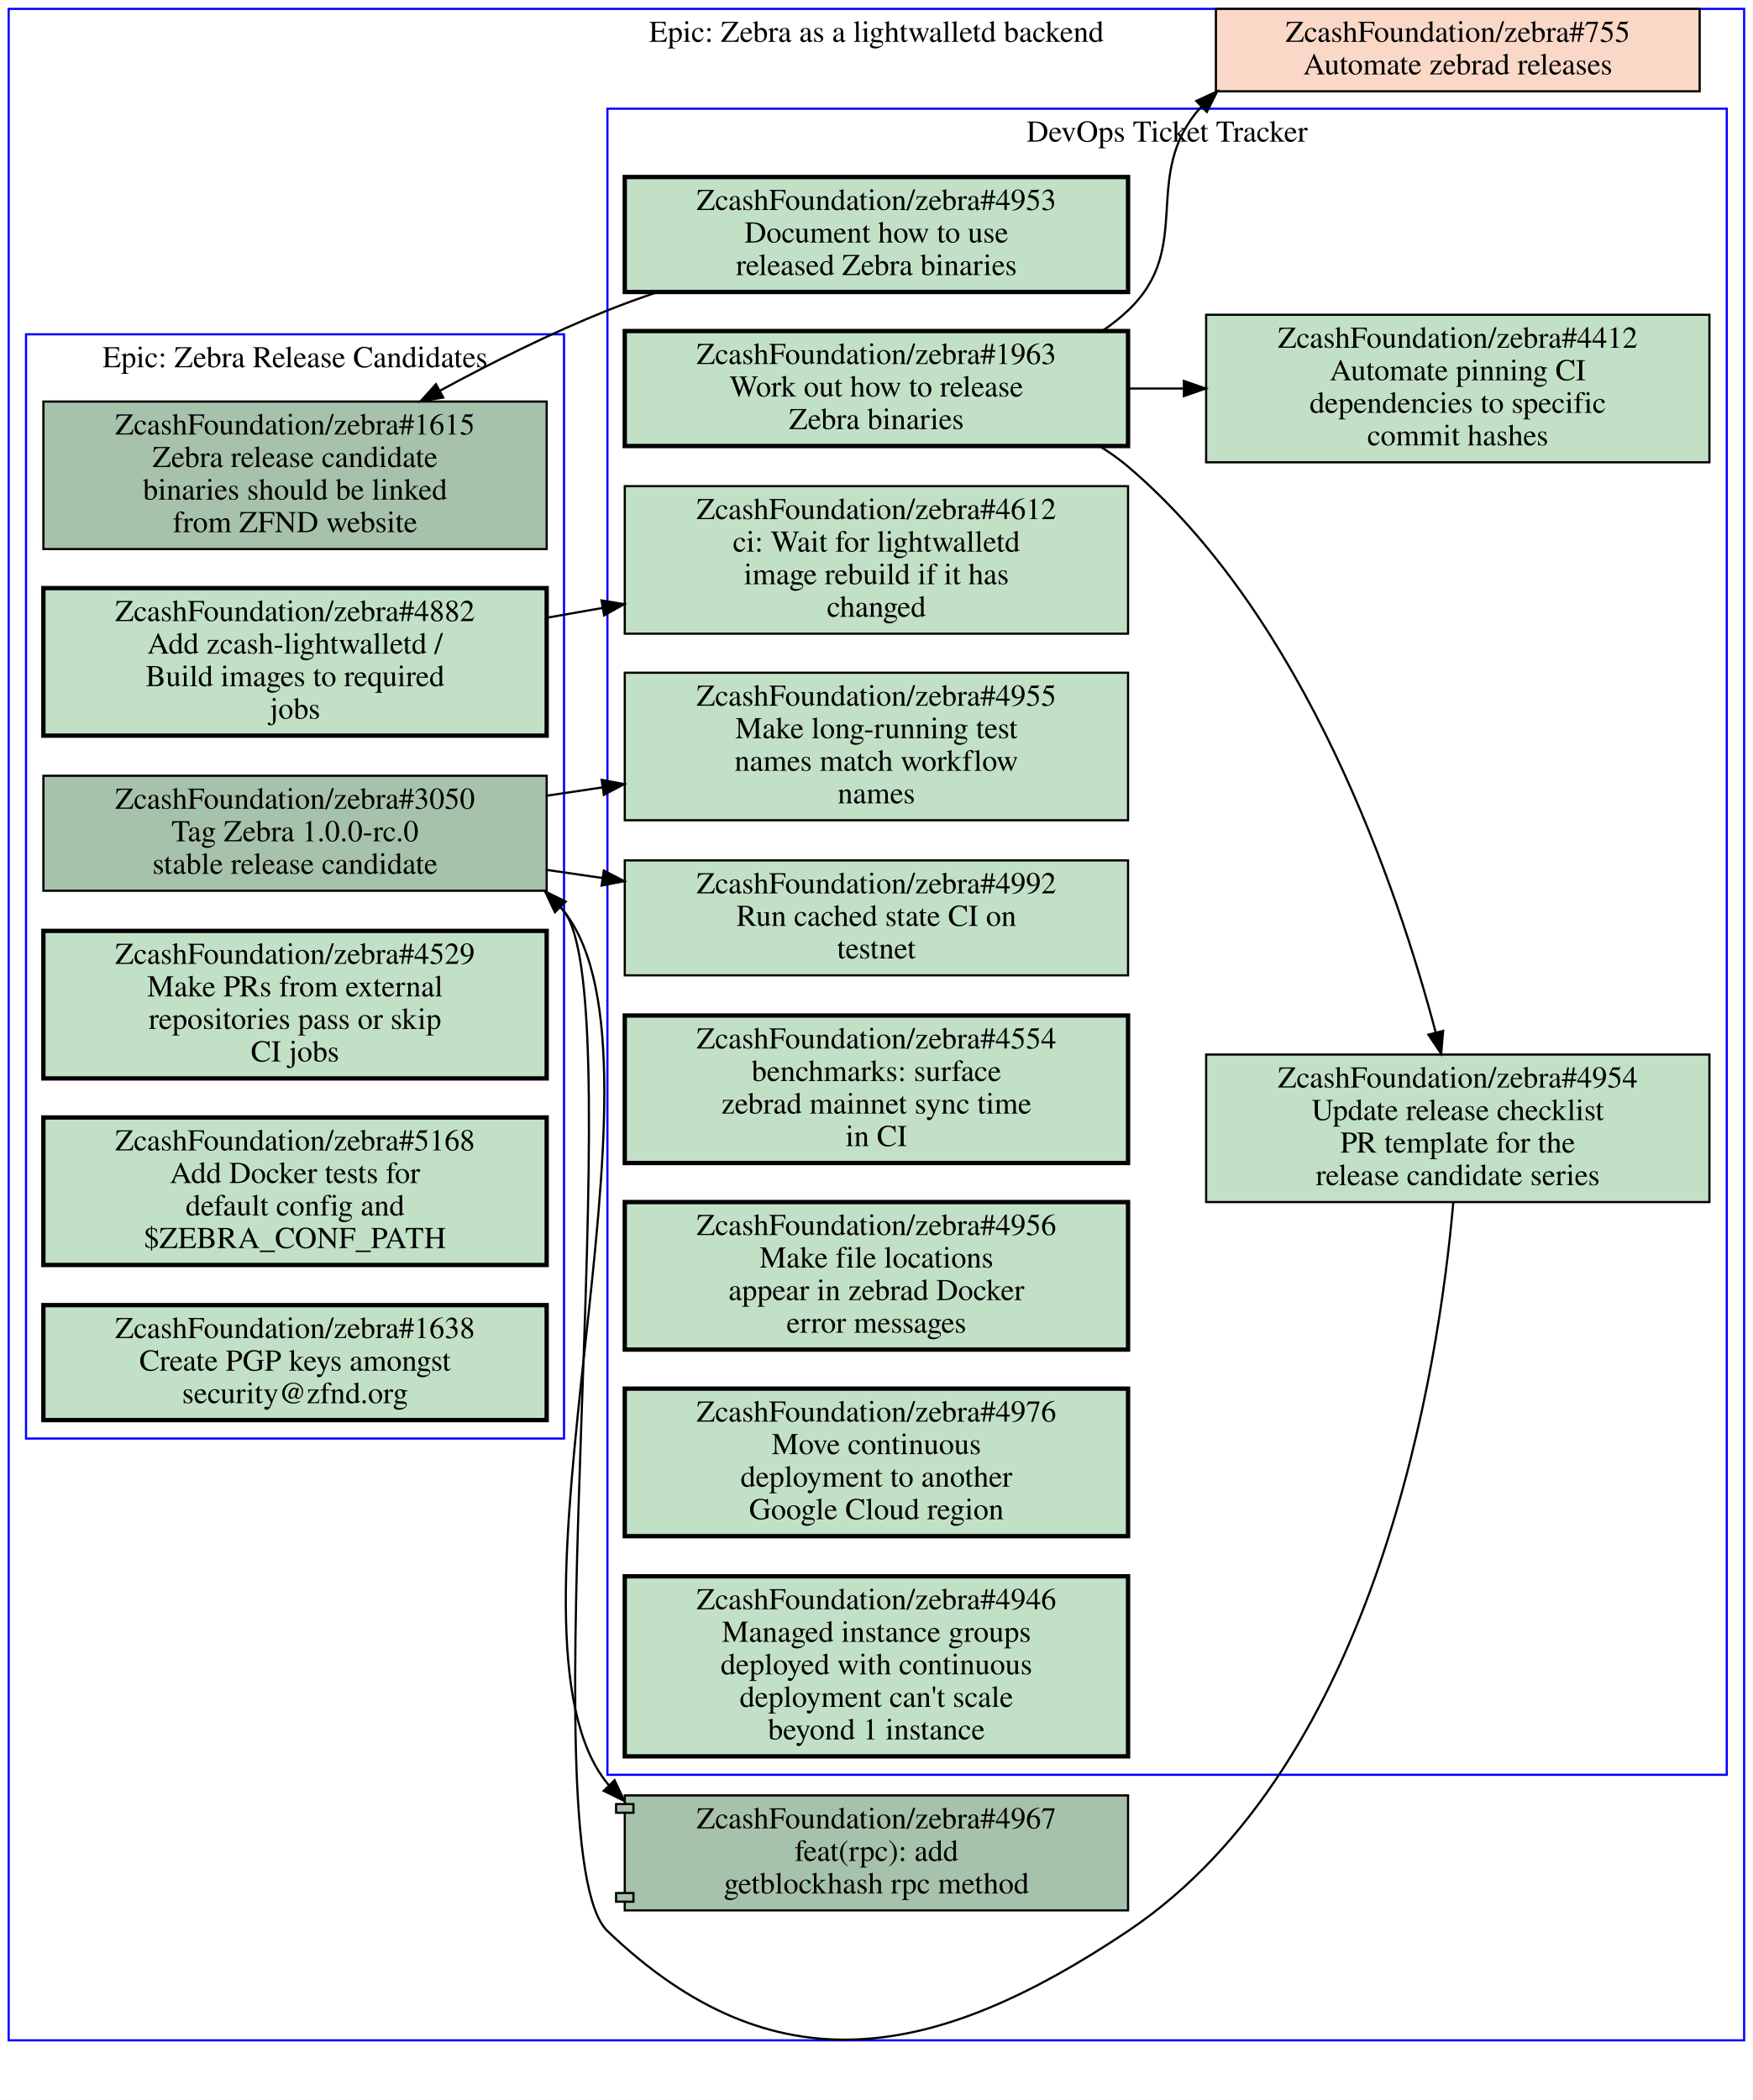
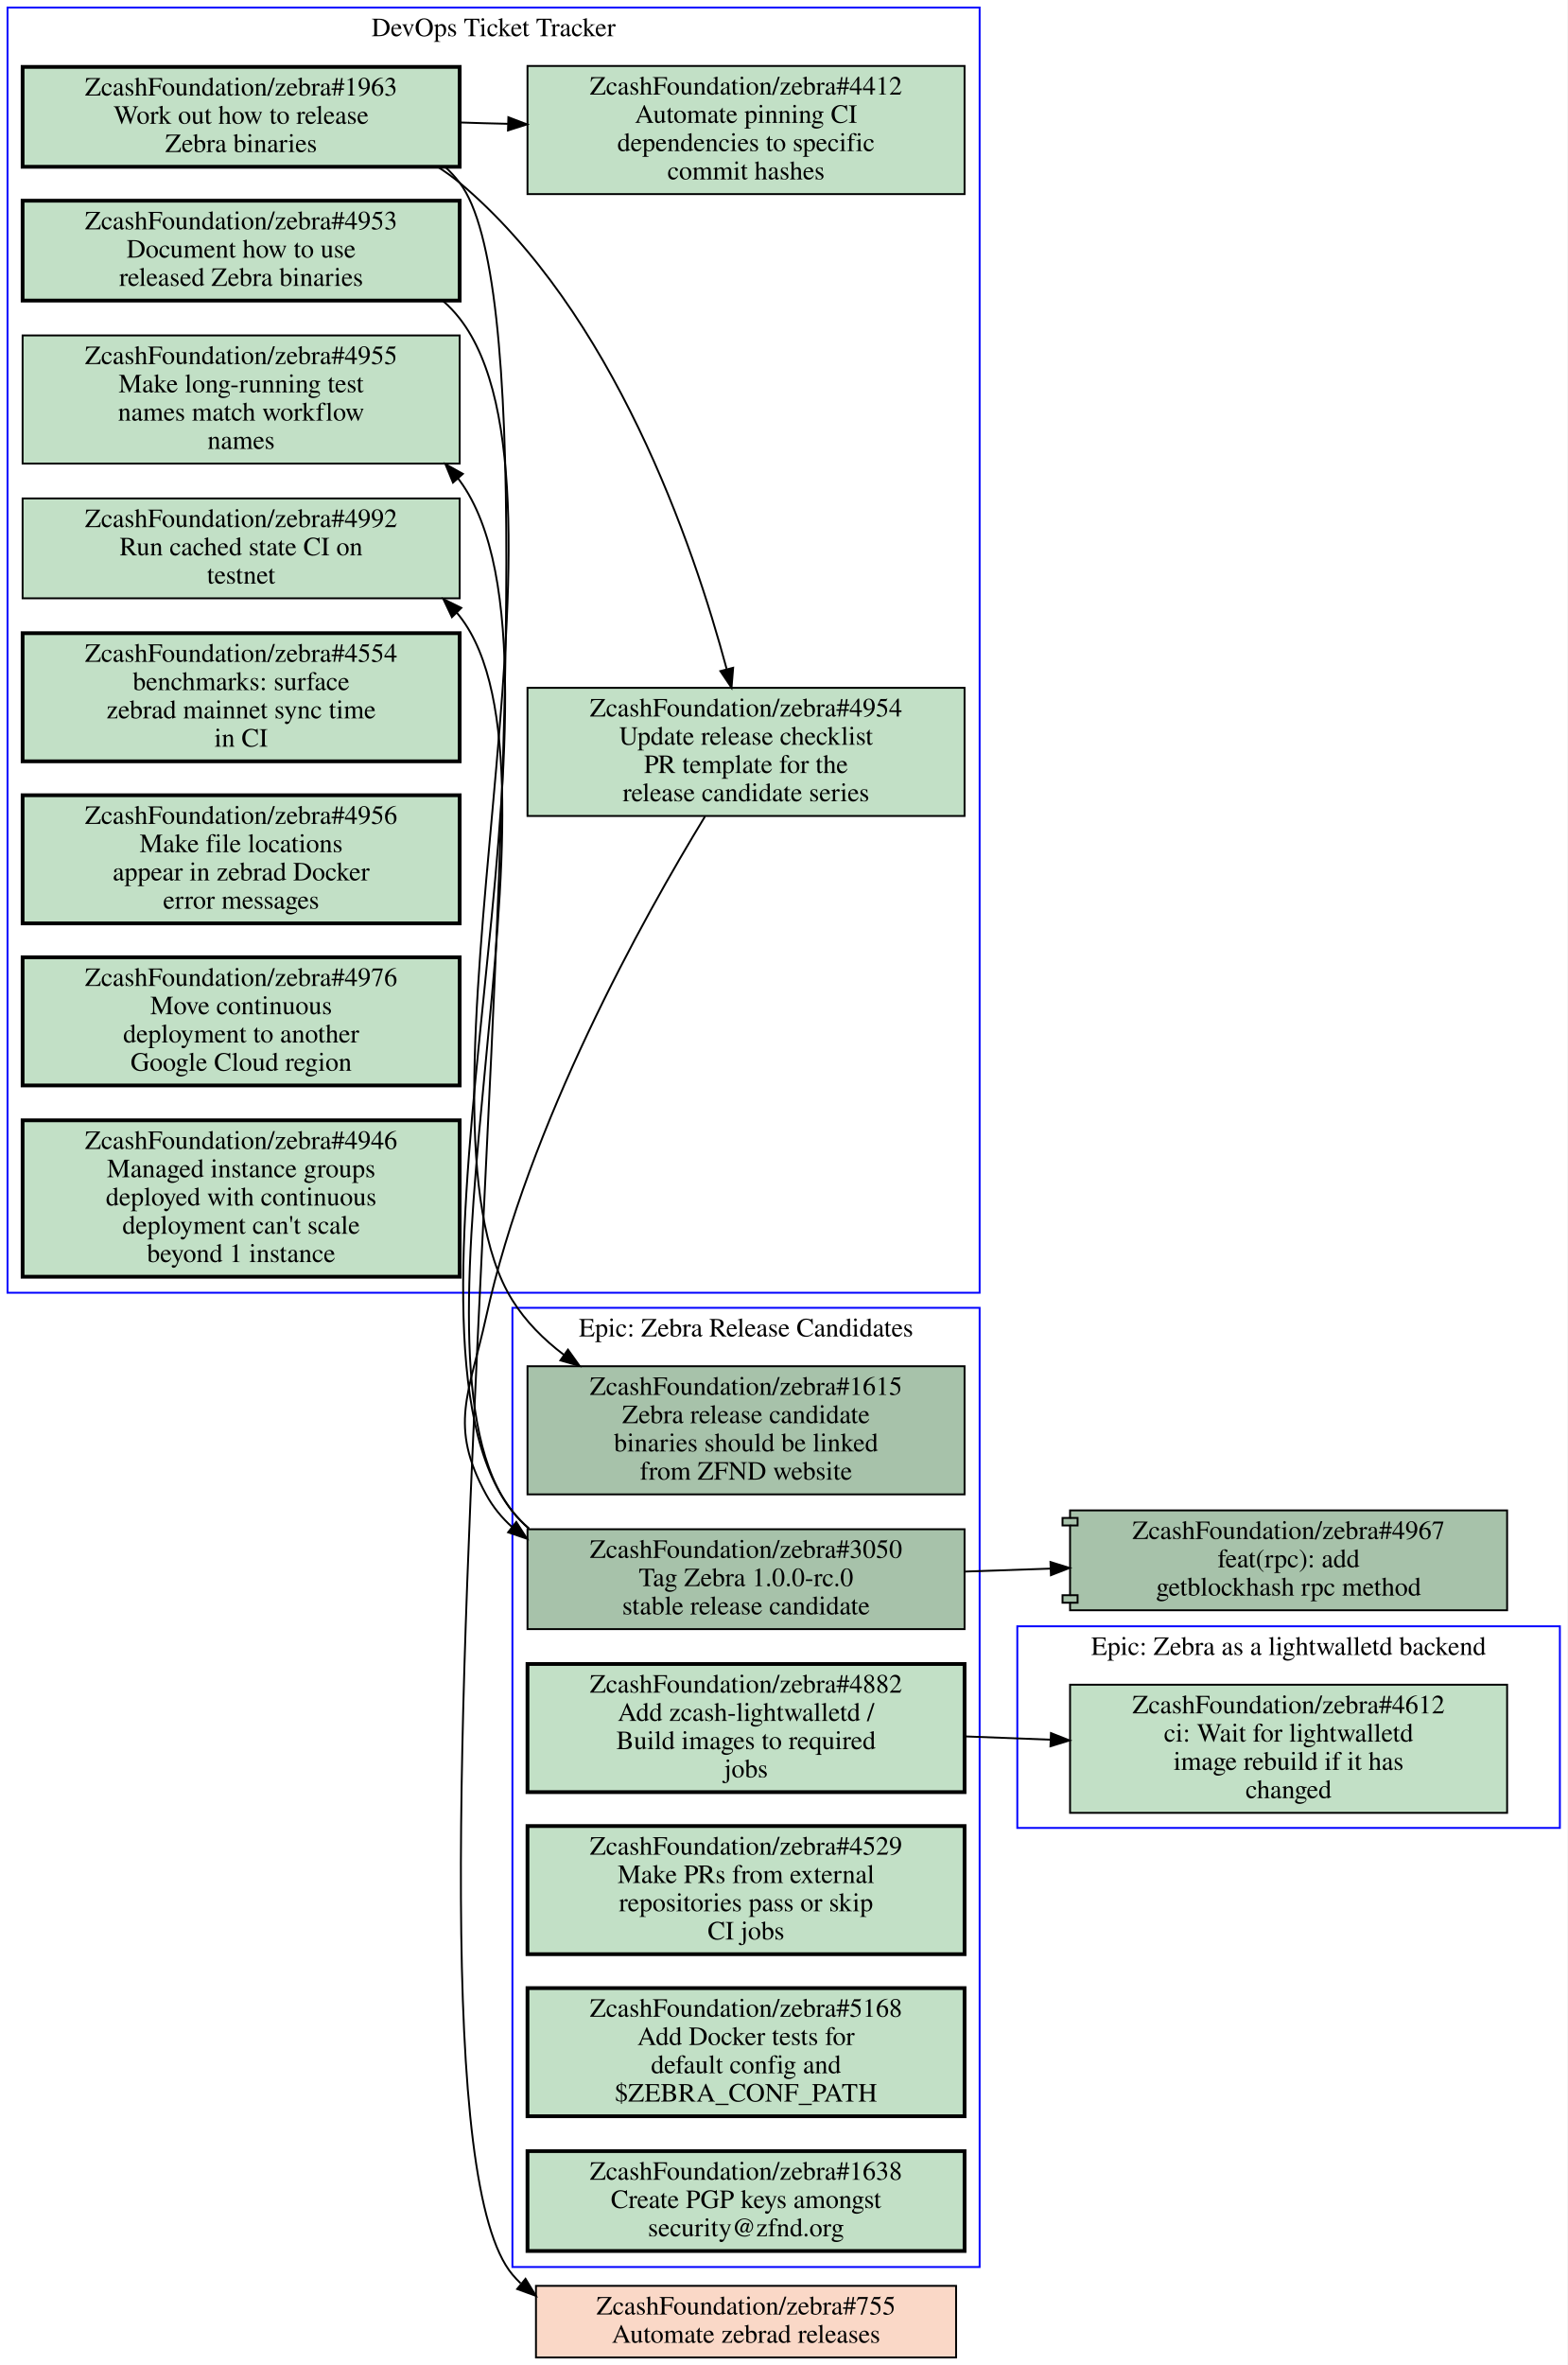
- <svg xmlns="http://www.w3.org/2000/svg" xmlns:xlink="http://www.w3.org/1999/xlink" width="808pt" height="968pt" viewBox="0.00 0.00 808.00 967.81">
-   <g id="graph0" class="graph" transform="scale(1 1) rotate(0) translate(4 963.806)">
-     <polygon fill="#ffffff" stroke="transparent" points="-4,4 -4,-963.806 804,-963.806 804,4 -4,4" />
+ <svg xmlns="http://www.w3.org/2000/svg" xmlns:xlink="http://www.w3.org/1999/xlink" width="832pt" height="1255pt" viewBox="0.00 0.00 832.00 1255.00">
+   <g id="graph0" class="graph" transform="scale(1 1) rotate(0) translate(4 1251)">
+     <polygon fill="#ffffff" stroke="transparent" points="-4,4 -4,-1251 828,-1251 828,4 -4,4" />
    <g id="clust1" class="cluster">
-       <polygon fill="none" stroke="#0000ff" points="8,-300.806 8,-809.806 256,-809.806 256,-300.806 8,-300.806" />
-       <text text-anchor="middle" x="132" y="-794.606" font-family="Times,serif" font-size="14.00" fill="#000000">Epic: Zebra Release Candidates</text>
+       <polygon fill="none" stroke="#0000ff" points="536,-281 536,-388 824,-388 824,-281 536,-281" />
+       <text text-anchor="middle" x="680" y="-372.8" font-family="Times,serif" font-size="14.00" fill="#000000">Epic: Zebra as a lightwalletd backend</text>
    </g>
    <g id="clust2" class="cluster">
-       <polygon fill="none" stroke="#0000ff" points="276,-145.806 276,-913.806 792,-913.806 792,-145.806 276,-145.806" />
-       <text text-anchor="middle" x="534" y="-898.606" font-family="Times,serif" font-size="14.00" fill="#000000">DevOps Ticket Tracker</text>
+       <polygon fill="none" stroke="#0000ff" points="0,-565 0,-1247 516,-1247 516,-565 0,-565" />
+       <text text-anchor="middle" x="258" y="-1231.8" font-family="Times,serif" font-size="14.00" fill="#000000">DevOps Ticket Tracker</text>
    </g>
    <g id="clust3" class="cluster">
-       <polygon fill="none" stroke="#0000ff" points="0,-23.406 0,-959.806 800,-959.806 800,-23.406 0,-23.406" />
-       <text text-anchor="middle" x="400" y="-944.606" font-family="Times,serif" font-size="14.00" fill="#000000">Epic: Zebra as a lightwalletd backend</text>
+       <polygon fill="none" stroke="#0000ff" points="268,-48 268,-557 516,-557 516,-48 268,-48" />
+       <text text-anchor="middle" x="392" y="-541.8" font-family="Times,serif" font-size="14.00" fill="#000000">Epic: Zebra Release Candidates</text>
    </g>
    <g id="node1" class="node open">
      <g id="a_node1">
-         <a xlink:href="https://github.com/ZcashFoundation/zebra/issues/1615" xlink:title="ZcashFoundation/zebra#1615&#10;Zebra release candidate&#10;binaries should be linked&#10;from ZFND website" target="_blank">
-           <polygon fill="#a7c2aa" stroke="#000000" points="248,-778.806 16,-778.806 16,-710.806 248,-710.806 248,-778.806" />
-           <text text-anchor="middle" x="132" y="-763.606" font-family="Times,serif" font-size="14.00" fill="#000000">ZcashFoundation/zebra#1615</text>
-           <text text-anchor="middle" x="132" y="-748.606" font-family="Times,serif" font-size="14.00" fill="#000000">Zebra release candidate</text>
-           <text text-anchor="middle" x="132" y="-733.606" font-family="Times,serif" font-size="14.00" fill="#000000">binaries should be linked</text>
-           <text text-anchor="middle" x="132" y="-718.606" font-family="Times,serif" font-size="14.00" fill="#000000">from ZFND website</text>
+         <a xlink:href="https://github.com/ZcashFoundation/zebra/issues/4612" xlink:title="ZcashFoundation/zebra#4612&#10;ci: Wait for lightwalletd&#10;image rebuild if it has&#10;changed" target="_blank">
+           <polygon fill="#c2e0c6" stroke="#000000" points="796,-357 564,-357 564,-289 796,-289 796,-357" />
+           <text text-anchor="middle" x="680" y="-341.8" font-family="Times,serif" font-size="14.00" fill="#000000">ZcashFoundation/zebra#4612</text>
+           <text text-anchor="middle" x="680" y="-326.8" font-family="Times,serif" font-size="14.00" fill="#000000">ci: Wait for lightwalletd</text>
+           <text text-anchor="middle" x="680" y="-311.8" font-family="Times,serif" font-size="14.00" fill="#000000">image rebuild if it has</text>
+           <text text-anchor="middle" x="680" y="-296.8" font-family="Times,serif" font-size="14.00" fill="#000000">changed</text>
        </a>
      </g>
    </g>
    <g id="node2" class="node open">
      <g id="a_node2">
-         <a xlink:href="https://github.com/ZcashFoundation/zebra/issues/3050" xlink:title="ZcashFoundation/zebra#3050&#10;Tag Zebra 1.0.0-rc.0&#10;stable release candidate" target="_blank">
-           <polygon fill="#a7c2aa" stroke="#000000" points="248,-606.306 16,-606.306 16,-553.306 248,-553.306 248,-606.306" />
-           <text text-anchor="middle" x="132" y="-591.106" font-family="Times,serif" font-size="14.00" fill="#000000">ZcashFoundation/zebra#3050</text>
-           <text text-anchor="middle" x="132" y="-576.106" font-family="Times,serif" font-size="14.00" fill="#000000">Tag Zebra 1.0.0-rc.0</text>
-           <text text-anchor="middle" x="132" y="-561.106" font-family="Times,serif" font-size="14.00" fill="#000000">stable release candidate</text>
+         <a xlink:href="https://github.com/ZcashFoundation/zebra/issues/4953" xlink:title="ZcashFoundation/zebra#4953&#10;Document how to use&#10;released Zebra binaries" target="_blank">
+           <polygon fill="#c2e0c6" stroke="#000000" stroke-width="2" points="240,-1144.5 8,-1144.5 8,-1091.5 240,-1091.5 240,-1144.5" />
+           <text text-anchor="middle" x="124" y="-1129.3" font-family="Times,serif" font-size="14.00" fill="#000000">ZcashFoundation/zebra#4953</text>
+           <text text-anchor="middle" x="124" y="-1114.3" font-family="Times,serif" font-size="14.00" fill="#000000">Document how to use</text>
+           <text text-anchor="middle" x="124" y="-1099.3" font-family="Times,serif" font-size="14.00" fill="#000000">released Zebra binaries</text>
        </a>
      </g>
    </g>
    <g id="node12" class="node open">
      <g id="a_node12">
-         <a xlink:href="https://github.com/ZcashFoundation/zebra/issues/4955" xlink:title="ZcashFoundation/zebra#4955&#10;Make long-running test&#10;names match workflow&#10;names" target="_blank">
-           <polygon fill="#c2e0c6" stroke="#000000" points="516,-653.806 284,-653.806 284,-585.806 516,-585.806 516,-653.806" />
-           <text text-anchor="middle" x="400" y="-638.606" font-family="Times,serif" font-size="14.00" fill="#000000">ZcashFoundation/zebra#4955</text>
-           <text text-anchor="middle" x="400" y="-623.606" font-family="Times,serif" font-size="14.00" fill="#000000">Make long-running test</text>
-           <text text-anchor="middle" x="400" y="-608.606" font-family="Times,serif" font-size="14.00" fill="#000000">names match workflow</text>
-           <text text-anchor="middle" x="400" y="-593.606" font-family="Times,serif" font-size="14.00" fill="#000000">names</text>
-         </a>
-       </g>
-     </g>
-     <g id="edge3" class="edge">
-       <path fill="none" stroke="#000000" d="M248.38,-597.176C256.81,-598.436 265.33,-599.706 273.81,-600.966" />
-       <polygon fill="#000000" stroke="#000000" points="273.331,-604.433 283.74,-602.456 274.37,-597.511 273.331,-604.433" />
+         <a xlink:href="https://github.com/ZcashFoundation/zebra/issues/1615" xlink:title="ZcashFoundation/zebra#1615&#10;Zebra release candidate&#10;binaries should be linked&#10;from ZFND website" target="_blank">
+           <polygon fill="#a7c2aa" stroke="#000000" points="508,-526 276,-526 276,-458 508,-458 508,-526" />
+           <text text-anchor="middle" x="392" y="-510.8" font-family="Times,serif" font-size="14.00" fill="#000000">ZcashFoundation/zebra#1615</text>
+           <text text-anchor="middle" x="392" y="-495.8" font-family="Times,serif" font-size="14.00" fill="#000000">Zebra release candidate</text>
+           <text text-anchor="middle" x="392" y="-480.8" font-family="Times,serif" font-size="14.00" fill="#000000">binaries should be linked</text>
+           <text text-anchor="middle" x="392" y="-465.8" font-family="Times,serif" font-size="14.00" fill="#000000">from ZFND website</text>
+         </a>
+       </g>
+     </g>
+     <g id="edge7" class="edge">
+       <path fill="none" stroke="#000000" d="M231.38,-1091.1C234.51,-1088.4 237.41,-1085.3 240,-1082 311.25,-990.53 206.57,-659.34 268,-561 275.02,-549.76 284.57,-540.2 295.26,-532.1" />
+       <polygon fill="#000000" stroke="#000000" points="297.483,-534.815 303.65,-526.2 293.457,-529.089 297.483,-534.815" />
+     </g>
+     <g id="node3" class="node open">
+       <g id="a_node3">
+         <a xlink:href="https://github.com/ZcashFoundation/zebra/issues/1963" xlink:title="ZcashFoundation/zebra#1963&#10;Work out how to release&#10;Zebra binaries" target="_blank">
+           <polygon fill="#c2e0c6" stroke="#000000" stroke-width="2" points="240,-1215.5 8,-1215.5 8,-1162.5 240,-1162.5 240,-1215.5" />
+           <text text-anchor="middle" x="124" y="-1200.3" font-family="Times,serif" font-size="14.00" fill="#000000">ZcashFoundation/zebra#1963</text>
+           <text text-anchor="middle" x="124" y="-1185.3" font-family="Times,serif" font-size="14.00" fill="#000000">Work out how to release</text>
+           <text text-anchor="middle" x="124" y="-1170.3" font-family="Times,serif" font-size="14.00" fill="#000000">Zebra binaries</text>
+         </a>
+       </g>
+     </g>
+     <g id="node4" class="node open">
+       <g id="a_node4">
+         <a xlink:href="https://github.com/ZcashFoundation/zebra/issues/4954" xlink:title="ZcashFoundation/zebra#4954&#10;Update release checklist&#10;PR template for the&#10;release candidate series" target="_blank">
+           <polygon fill="#c2e0c6" stroke="#000000" points="508,-886 276,-886 276,-818 508,-818 508,-886" />
+           <text text-anchor="middle" x="392" y="-870.8" font-family="Times,serif" font-size="14.00" fill="#000000">ZcashFoundation/zebra#4954</text>
+           <text text-anchor="middle" x="392" y="-855.8" font-family="Times,serif" font-size="14.00" fill="#000000">Update release checklist</text>
+           <text text-anchor="middle" x="392" y="-840.8" font-family="Times,serif" font-size="14.00" fill="#000000">PR template for the</text>
+           <text text-anchor="middle" x="392" y="-825.8" font-family="Times,serif" font-size="14.00" fill="#000000">release candidate series</text>
+         </a>
+       </g>
+     </g>
+     <g id="edge1" class="edge">
+       <path fill="none" stroke="#000000" d="M228.43,-1162.4C232.49,-1159.8 236.38,-1157 240,-1154 321.69,-1085.4 364.01,-961.94 381.68,-896.13" />
+       <polygon fill="#000000" stroke="#000000" points="385.164,-896.639 384.3,-886.08 378.39,-894.874 385.164,-896.639" />
+     </g>
+     <g id="node5" class="node open">
+       <g id="a_node5">
+         <a xlink:href="https://github.com/ZcashFoundation/zebra/issues/4412" xlink:title="ZcashFoundation/zebra#4412&#10;Automate pinning CI&#10;dependencies to specific&#10;commit hashes" target="_blank">
+           <polygon fill="#c2e0c6" stroke="#000000" points="508,-1216 276,-1216 276,-1148 508,-1148 508,-1216" />
+           <text text-anchor="middle" x="392" y="-1200.8" font-family="Times,serif" font-size="14.00" fill="#000000">ZcashFoundation/zebra#4412</text>
+           <text text-anchor="middle" x="392" y="-1185.8" font-family="Times,serif" font-size="14.00" fill="#000000">Automate pinning CI</text>
+           <text text-anchor="middle" x="392" y="-1170.8" font-family="Times,serif" font-size="14.00" fill="#000000">dependencies to specific</text>
+           <text text-anchor="middle" x="392" y="-1155.8" font-family="Times,serif" font-size="14.00" fill="#000000">commit hashes</text>
+         </a>
+       </g>
+     </g>
+     <g id="edge2" class="edge">
+       <path fill="none" stroke="#000000" d="M240.38,-1186C248.71,-1185.7 257.14,-1185.5 265.53,-1185.3" />
+       <polygon fill="#000000" stroke="#000000" points="265.847,-1188.792 275.74,-1185 265.642,-1181.795 265.847,-1188.792" />
+     </g>
+     <g id="node19" class="node closed">
+       <g id="a_node19">
+         <a xlink:href="https://github.com/ZcashFoundation/zebra/issues/755" xlink:title="ZcashFoundation/zebra#755&#10;Automate zebrad releases" target="_blank">
+           <polygon fill="#fad8c7" stroke="#000000" points="503.5,-38 280.5,-38 280.5,0 503.5,0 503.5,-38" />
+           <text text-anchor="middle" x="392" y="-22.8" font-family="Times,serif" font-size="14.00" fill="#000000">ZcashFoundation/zebra#755</text>
+           <text text-anchor="middle" x="392" y="-7.8" font-family="Times,serif" font-size="14.00" fill="#000000">Automate zebrad releases</text>
+         </a>
+       </g>
+     </g>
+     <g id="edge8" class="edge">
+       <path fill="none" stroke="#000000" d="M232.41,-1162.3C235.16,-1159.8 237.7,-1157 240,-1154 314.81,-1055.9 188.66,-138.48 268,-44 269.38,-42.36 270.83,-40.809 272.35,-39.342" />
+       <polygon fill="#000000" stroke="#000000" points="274.952,-41.735 280.47,-32.69 270.516,-36.32 274.952,-41.735" />
    </g>
    <g id="node13" class="node open">
      <g id="a_node13">
+         <a xlink:href="https://github.com/ZcashFoundation/zebra/issues/3050" xlink:title="ZcashFoundation/zebra#3050&#10;Tag Zebra 1.0.0-rc.0&#10;stable release candidate" target="_blank">
+           <polygon fill="#a7c2aa" stroke="#000000" points="508,-439.5 276,-439.5 276,-386.5 508,-386.5 508,-439.5" />
+           <text text-anchor="middle" x="392" y="-424.3" font-family="Times,serif" font-size="14.00" fill="#000000">ZcashFoundation/zebra#3050</text>
+           <text text-anchor="middle" x="392" y="-409.3" font-family="Times,serif" font-size="14.00" fill="#000000">Tag Zebra 1.0.0-rc.0</text>
+           <text text-anchor="middle" x="392" y="-394.3" font-family="Times,serif" font-size="14.00" fill="#000000">stable release candidate</text>
+         </a>
+       </g>
+     </g>
+     <g id="edge9" class="edge">
+       <path fill="none" stroke="#000000" d="M370.21,-817.73C337.32,-763.75 276.44,-654.48 254,-552 245.06,-511.19 233.98,-494.67 254,-458 257.65,-451.31 262.37,-445.57 267.85,-440.65" />
+       <polygon fill="#000000" stroke="#000000" points="270.049,-443.374 275.76,-434.45 265.73,-437.864 270.049,-443.374" />
+     </g>
+     <g id="node6" class="node open">
+       <g id="a_node6">
+         <a xlink:href="https://github.com/ZcashFoundation/zebra/issues/4955" xlink:title="ZcashFoundation/zebra#4955&#10;Make long-running test&#10;names match workflow&#10;names" target="_blank">
+           <polygon fill="#c2e0c6" stroke="#000000" points="240,-1073 8,-1073 8,-1005 240,-1005 240,-1073" />
+           <text text-anchor="middle" x="124" y="-1057.8" font-family="Times,serif" font-size="14.00" fill="#000000">ZcashFoundation/zebra#4955</text>
+           <text text-anchor="middle" x="124" y="-1042.8" font-family="Times,serif" font-size="14.00" fill="#000000">Make long-running test</text>
+           <text text-anchor="middle" x="124" y="-1027.8" font-family="Times,serif" font-size="14.00" fill="#000000">names match workflow</text>
+           <text text-anchor="middle" x="124" y="-1012.8" font-family="Times,serif" font-size="14.00" fill="#000000">names</text>
+         </a>
+       </g>
+     </g>
+     <g id="node7" class="node open">
+       <g id="a_node7">
        <a xlink:href="https://github.com/ZcashFoundation/zebra/issues/4992" xlink:title="ZcashFoundation/zebra#4992&#10;Run cached state CI on&#10;testnet" target="_blank">
-           <polygon fill="#c2e0c6" stroke="#000000" points="516,-567.306 284,-567.306 284,-514.306 516,-514.306 516,-567.306" />
-           <text text-anchor="middle" x="400" y="-552.106" font-family="Times,serif" font-size="14.00" fill="#000000">ZcashFoundation/zebra#4992</text>
-           <text text-anchor="middle" x="400" y="-537.106" font-family="Times,serif" font-size="14.00" fill="#000000">Run cached state CI on</text>
-           <text text-anchor="middle" x="400" y="-522.106" font-family="Times,serif" font-size="14.00" fill="#000000">testnet</text>
-         </a>
-       </g>
+           <polygon fill="#c2e0c6" stroke="#000000" points="240,-986.5 8,-986.5 8,-933.5 240,-933.5 240,-986.5" />
+           <text text-anchor="middle" x="124" y="-971.3" font-family="Times,serif" font-size="14.00" fill="#000000">ZcashFoundation/zebra#4992</text>
+           <text text-anchor="middle" x="124" y="-956.3" font-family="Times,serif" font-size="14.00" fill="#000000">Run cached state CI on</text>
+           <text text-anchor="middle" x="124" y="-941.3" font-family="Times,serif" font-size="14.00" fill="#000000">testnet</text>
+         </a>
+       </g>
+     </g>
+     <g id="node8" class="node open">
+       <g id="a_node8">
+         <a xlink:href="https://github.com/ZcashFoundation/zebra/issues/4554" xlink:title="ZcashFoundation/zebra#4554&#10;benchmarks: surface&#10;zebrad mainnet sync time&#10;in CI" target="_blank">
+           <polygon fill="#c2e0c6" stroke="#000000" stroke-width="2" points="240,-915 8,-915 8,-847 240,-847 240,-915" />
+           <text text-anchor="middle" x="124" y="-899.8" font-family="Times,serif" font-size="14.00" fill="#000000">ZcashFoundation/zebra#4554</text>
+           <text text-anchor="middle" x="124" y="-884.8" font-family="Times,serif" font-size="14.00" fill="#000000">benchmarks: surface</text>
+           <text text-anchor="middle" x="124" y="-869.8" font-family="Times,serif" font-size="14.00" fill="#000000">zebrad mainnet sync time</text>
+           <text text-anchor="middle" x="124" y="-854.8" font-family="Times,serif" font-size="14.00" fill="#000000">in CI</text>
+         </a>
+       </g>
+     </g>
+     <g id="node9" class="node open">
+       <g id="a_node9">
+         <a xlink:href="https://github.com/ZcashFoundation/zebra/issues/4956" xlink:title="ZcashFoundation/zebra#4956&#10;Make file locations&#10;appear in zebrad Docker&#10;error messages" target="_blank">
+           <polygon fill="#c2e0c6" stroke="#000000" stroke-width="2" points="240,-829 8,-829 8,-761 240,-761 240,-829" />
+           <text text-anchor="middle" x="124" y="-813.8" font-family="Times,serif" font-size="14.00" fill="#000000">ZcashFoundation/zebra#4956</text>
+           <text text-anchor="middle" x="124" y="-798.8" font-family="Times,serif" font-size="14.00" fill="#000000">Make file locations</text>
+           <text text-anchor="middle" x="124" y="-783.8" font-family="Times,serif" font-size="14.00" fill="#000000">appear in zebrad Docker</text>
+           <text text-anchor="middle" x="124" y="-768.8" font-family="Times,serif" font-size="14.00" fill="#000000">error messages</text>
+         </a>
+       </g>
+     </g>
+     <g id="node10" class="node open">
+       <g id="a_node10">
+         <a xlink:href="https://github.com/ZcashFoundation/zebra/issues/4976" xlink:title="ZcashFoundation/zebra#4976&#10;Move continuous&#10;deployment to another&#10;Google Cloud region" target="_blank">
+           <polygon fill="#c2e0c6" stroke="#000000" stroke-width="2" points="240,-743 8,-743 8,-675 240,-675 240,-743" />
+           <text text-anchor="middle" x="124" y="-727.8" font-family="Times,serif" font-size="14.00" fill="#000000">ZcashFoundation/zebra#4976</text>
+           <text text-anchor="middle" x="124" y="-712.8" font-family="Times,serif" font-size="14.00" fill="#000000">Move continuous</text>
+           <text text-anchor="middle" x="124" y="-697.8" font-family="Times,serif" font-size="14.00" fill="#000000">deployment to another</text>
+           <text text-anchor="middle" x="124" y="-682.8" font-family="Times,serif" font-size="14.00" fill="#000000">Google Cloud region</text>
+         </a>
+       </g>
+     </g>
+     <g id="node11" class="node open">
+       <g id="a_node11">
+         <a xlink:href="https://github.com/ZcashFoundation/zebra/issues/4946" xlink:title="ZcashFoundation/zebra#4946&#10;Managed instance groups&#10;deployed with continuous&#10;deployment can't scale&#10;beyond 1 instance" target="_blank">
+           <polygon fill="#c2e0c6" stroke="#000000" stroke-width="2" points="240,-656.5 8,-656.5 8,-573.5 240,-573.5 240,-656.5" />
+           <text text-anchor="middle" x="124" y="-641.3" font-family="Times,serif" font-size="14.00" fill="#000000">ZcashFoundation/zebra#4946</text>
+           <text text-anchor="middle" x="124" y="-626.3" font-family="Times,serif" font-size="14.00" fill="#000000">Managed instance groups</text>
+           <text text-anchor="middle" x="124" y="-611.3" font-family="Times,serif" font-size="14.00" fill="#000000">deployed with continuous</text>
+           <text text-anchor="middle" x="124" y="-596.3" font-family="Times,serif" font-size="14.00" fill="#000000">deployment can't scale</text>
+           <text text-anchor="middle" x="124" y="-581.3" font-family="Times,serif" font-size="14.00" fill="#000000">beyond 1 instance</text>
+         </a>
+       </g>
+     </g>
+     <g id="edge3" class="edge">
+       <path fill="none" stroke="#000000" d="M276.75,-439.85C273.58,-442.62 270.64,-445.66 268,-449 192.45,-544.43 312.05,-897.9 240,-996 239.71,-996.39 239.42,-996.78 239.13,-997.16" />
+       <polygon fill="#000000" stroke="#000000" points="236.456,-994.9 232.43,-1004.7 241.689,-999.55 236.456,-994.9" />
    </g>
    <g id="edge4" class="edge">
-       <path fill="none" stroke="#000000" d="M248.38,-562.866C256.81,-561.646 265.33,-560.406 273.81,-559.166" />
-       <polygon fill="#000000" stroke="#000000" points="274.346,-562.625 283.74,-557.726 273.341,-555.697 274.346,-562.625" />
+       <path fill="none" stroke="#000000" d="M276.78,-439.87C273.6,-442.64 270.66,-445.67 268,-449 202.04,-531.65 305.2,-840.75 240,-924 239.51,-924.62 239.01,-925.23 238.51,-925.84" />
+       <polygon fill="#000000" stroke="#000000" points="235.89,-923.512 231.36,-933.09 240.874,-928.428 235.89,-923.512" />
    </g>
    <g id="node18" class="node open">
      <g id="a_node18">
        <a xlink:href="https://github.com/ZcashFoundation/zebra/pull/4967" xlink:title="ZcashFoundation/zebra#4967&#10;feat(rpc): add&#10;getblockhash rpc method" target="_blank">
-           <polygon fill="#a7c2aa" stroke="#000000" points="516,-136.304 284,-136.304 284,-132.304 280,-132.304 280,-128.304 284,-128.304 284,-91.304 280,-91.304 280,-87.304 284,-87.304 284,-83.304 516,-83.304 516,-136.304" />
-           <polyline fill="none" stroke="#000000" points="284,-132.304 288,-132.304 288,-128.304 284,-128.304 " />
-           <polyline fill="none" stroke="#000000" points="284,-91.304 288,-91.304 288,-87.304 284,-87.304 " />
-           <text text-anchor="middle" x="400" y="-121.104" font-family="Times,serif" font-size="14.00" fill="#000000">ZcashFoundation/zebra#4967</text>
-           <text text-anchor="middle" x="400" y="-106.104" font-family="Times,serif" font-size="14.00" fill="#000000">feat(rpc): add</text>
-           <text text-anchor="middle" x="400" y="-91.104" font-family="Times,serif" font-size="14.00" fill="#000000">getblockhash rpc method</text>
+           <polygon fill="#a7c2aa" stroke="#000000" points="796,-449.5 564,-449.5 564,-445.5 560,-445.5 560,-441.5 564,-441.5 564,-404.5 560,-404.5 560,-400.5 564,-400.5 564,-396.5 796,-396.5 796,-449.5" />
+           <polyline fill="none" stroke="#000000" points="564,-445.5 568,-445.5 568,-441.5 564,-441.5 " />
+           <polyline fill="none" stroke="#000000" points="564,-404.5 568,-404.5 568,-400.5 564,-400.5 " />
+           <text text-anchor="middle" x="680" y="-434.3" font-family="Times,serif" font-size="14.00" fill="#000000">ZcashFoundation/zebra#4967</text>
+           <text text-anchor="middle" x="680" y="-419.3" font-family="Times,serif" font-size="14.00" fill="#000000">feat(rpc): add</text>
+           <text text-anchor="middle" x="680" y="-404.3" font-family="Times,serif" font-size="14.00" fill="#000000">getblockhash rpc method</text>
        </a>
      </g>
    </g>
    <g id="edge5" class="edge">
-       <path fill="none" stroke="#000000" d="M247.26,-552.956C250.43,-550.186 253.36,-547.146 256,-543.806 311.47,-473.636 219.48,-211.126 276,-141.806 276.22,-141.526 276.45,-141.256 276.68,-140.986" />
-       <polygon fill="#000000" stroke="#000000" points="279.294,-143.32 283.81,-133.736 274.303,-138.412 279.294,-143.32" />
-     </g>
-     <g id="node3" class="node open">
-       <g id="a_node3">
-         <a xlink:href="https://github.com/ZcashFoundation/zebra/issues/4882" xlink:title="ZcashFoundation/zebra#4882&#10;Add zcash-lightwalletd /&#10;Build images to required&#10;jobs" target="_blank">
-           <polygon fill="#c2e0c6" stroke="#000000" stroke-width="2" points="248,-692.806 16,-692.806 16,-624.806 248,-624.806 248,-692.806" />
-           <text text-anchor="middle" x="132" y="-677.606" font-family="Times,serif" font-size="14.00" fill="#000000">ZcashFoundation/zebra#4882</text>
-           <text text-anchor="middle" x="132" y="-662.606" font-family="Times,serif" font-size="14.00" fill="#000000">Add zcash-lightwalletd /</text>
-           <text text-anchor="middle" x="132" y="-647.606" font-family="Times,serif" font-size="14.00" fill="#000000">Build images to required</text>
-           <text text-anchor="middle" x="132" y="-632.606" font-family="Times,serif" font-size="14.00" fill="#000000">jobs</text>
-         </a>
-       </g>
-     </g>
-     <g id="node11" class="node open">
-       <g id="a_node11">
-         <a xlink:href="https://github.com/ZcashFoundation/zebra/issues/4612" xlink:title="ZcashFoundation/zebra#4612&#10;ci: Wait for lightwalletd&#10;image rebuild if it has&#10;changed" target="_blank">
-           <polygon fill="#c2e0c6" stroke="#000000" points="516,-739.806 284,-739.806 284,-671.806 516,-671.806 516,-739.806" />
-           <text text-anchor="middle" x="400" y="-724.606" font-family="Times,serif" font-size="14.00" fill="#000000">ZcashFoundation/zebra#4612</text>
-           <text text-anchor="middle" x="400" y="-709.606" font-family="Times,serif" font-size="14.00" fill="#000000">ci: Wait for lightwalletd</text>
-           <text text-anchor="middle" x="400" y="-694.606" font-family="Times,serif" font-size="14.00" fill="#000000">image rebuild if it has</text>
-           <text text-anchor="middle" x="400" y="-679.606" font-family="Times,serif" font-size="14.00" fill="#000000">changed</text>
-         </a>
-       </g>
-     </g>
-     <g id="edge6" class="edge">
-       <path fill="none" stroke="#000000" d="M248.38,-679.216C256.81,-680.696 265.33,-682.186 273.81,-683.676" />
-       <polygon fill="#000000" stroke="#000000" points="273.286,-687.137 283.74,-685.416 274.494,-680.242 273.286,-687.137" />
-     </g>
-     <g id="node4" class="node open">
-       <g id="a_node4">
-         <a xlink:href="https://github.com/ZcashFoundation/zebra/issues/4529" xlink:title="ZcashFoundation/zebra#4529&#10;Make PRs from external&#10;repositories pass or skip&#10;CI jobs" target="_blank">
-           <polygon fill="#c2e0c6" stroke="#000000" stroke-width="2" points="248,-534.806 16,-534.806 16,-466.806 248,-466.806 248,-534.806" />
-           <text text-anchor="middle" x="132" y="-519.606" font-family="Times,serif" font-size="14.00" fill="#000000">ZcashFoundation/zebra#4529</text>
-           <text text-anchor="middle" x="132" y="-504.606" font-family="Times,serif" font-size="14.00" fill="#000000">Make PRs from external</text>
-           <text text-anchor="middle" x="132" y="-489.606" font-family="Times,serif" font-size="14.00" fill="#000000">repositories pass or skip</text>
-           <text text-anchor="middle" x="132" y="-474.606" font-family="Times,serif" font-size="14.00" fill="#000000">CI jobs</text>
-         </a>
-       </g>
-     </g>
-     <g id="node5" class="node open">
-       <g id="a_node5">
-         <a xlink:href="https://github.com/ZcashFoundation/zebra/issues/5168" xlink:title="ZcashFoundation/zebra#5168&#10;Add Docker tests for&#10;default config and&#10;$ZEBRA_CONF_PATH" target="_blank">
-           <polygon fill="#c2e0c6" stroke="#000000" stroke-width="2" points="248,-448.806 16,-448.806 16,-380.806 248,-380.806 248,-448.806" />
-           <text text-anchor="middle" x="132" y="-433.606" font-family="Times,serif" font-size="14.00" fill="#000000">ZcashFoundation/zebra#5168</text>
-           <text text-anchor="middle" x="132" y="-418.606" font-family="Times,serif" font-size="14.00" fill="#000000">Add Docker tests for</text>
-           <text text-anchor="middle" x="132" y="-403.606" font-family="Times,serif" font-size="14.00" fill="#000000">default config and</text>
-           <text text-anchor="middle" x="132" y="-388.606" font-family="Times,serif" font-size="14.00" fill="#000000">$ZEBRA_CONF_PATH</text>
-         </a>
-       </g>
-     </g>
-     <g id="node6" class="node open">
-       <g id="a_node6">
-         <a xlink:href="https://github.com/ZcashFoundation/zebra/issues/1638" xlink:title="ZcashFoundation/zebra#1638&#10;Create PGP keys amongst&#10;security@zfnd.org" target="_blank">
-           <polygon fill="#c2e0c6" stroke="#000000" stroke-width="2" points="248,-362.306 16,-362.306 16,-309.306 248,-309.306 248,-362.306" />
-           <text text-anchor="middle" x="132" y="-347.106" font-family="Times,serif" font-size="14.00" fill="#000000">ZcashFoundation/zebra#1638</text>
-           <text text-anchor="middle" x="132" y="-332.106" font-family="Times,serif" font-size="14.00" fill="#000000">Create PGP keys amongst</text>
-           <text text-anchor="middle" x="132" y="-317.106" font-family="Times,serif" font-size="14.00" fill="#000000">security@zfnd.org</text>
-         </a>
-       </g>
-     </g>
-     <g id="node7" class="node open">
-       <g id="a_node7">
-         <a xlink:href="https://github.com/ZcashFoundation/zebra/issues/4953" xlink:title="ZcashFoundation/zebra#4953&#10;Document how to use&#10;released Zebra binaries" target="_blank">
-           <polygon fill="#c2e0c6" stroke="#000000" stroke-width="2" points="516,-882.306 284,-882.306 284,-829.306 516,-829.306 516,-882.306" />
-           <text text-anchor="middle" x="400" y="-867.106" font-family="Times,serif" font-size="14.00" fill="#000000">ZcashFoundation/zebra#4953</text>
-           <text text-anchor="middle" x="400" y="-852.106" font-family="Times,serif" font-size="14.00" fill="#000000">Document how to use</text>
-           <text text-anchor="middle" x="400" y="-837.106" font-family="Times,serif" font-size="14.00" fill="#000000">released Zebra binaries</text>
-         </a>
-       </g>
-     </g>
-     <g id="edge7" class="edge">
-       <path fill="none" stroke="#000000" d="M298.9,-829.196C291.09,-826.556 283.37,-823.756 276,-820.806 250.05,-810.426 222.66,-796.726 198.82,-783.826" />
-       <polygon fill="#000000" stroke="#000000" points="200.322,-780.658 189.87,-778.926 196.961,-786.798 200.322,-780.658" />
-     </g>
-     <g id="node8" class="node open">
-       <g id="a_node8">
-         <a xlink:href="https://github.com/ZcashFoundation/zebra/issues/1963" xlink:title="ZcashFoundation/zebra#1963&#10;Work out how to release&#10;Zebra binaries" target="_blank">
-           <polygon fill="#c2e0c6" stroke="#000000" stroke-width="2" points="516,-811.306 284,-811.306 284,-758.306 516,-758.306 516,-811.306" />
-           <text text-anchor="middle" x="400" y="-796.106" font-family="Times,serif" font-size="14.00" fill="#000000">ZcashFoundation/zebra#1963</text>
-           <text text-anchor="middle" x="400" y="-781.106" font-family="Times,serif" font-size="14.00" fill="#000000">Work out how to release</text>
-           <text text-anchor="middle" x="400" y="-766.106" font-family="Times,serif" font-size="14.00" fill="#000000">Zebra binaries</text>
-         </a>
-       </g>
-     </g>
-     <g id="node9" class="node open">
-       <g id="a_node9">
-         <a xlink:href="https://github.com/ZcashFoundation/zebra/issues/4954" xlink:title="ZcashFoundation/zebra#4954&#10;Update release checklist&#10;PR template for the&#10;release candidate series" target="_blank">
-           <polygon fill="#c2e0c6" stroke="#000000" points="784,-477.806 552,-477.806 552,-409.806 784,-409.806 784,-477.806" />
-           <text text-anchor="middle" x="668" y="-462.606" font-family="Times,serif" font-size="14.00" fill="#000000">ZcashFoundation/zebra#4954</text>
-           <text text-anchor="middle" x="668" y="-447.606" font-family="Times,serif" font-size="14.00" fill="#000000">Update release checklist</text>
-           <text text-anchor="middle" x="668" y="-432.606" font-family="Times,serif" font-size="14.00" fill="#000000">PR template for the</text>
-           <text text-anchor="middle" x="668" y="-417.606" font-family="Times,serif" font-size="14.00" fill="#000000">release candidate series</text>
-         </a>
-       </g>
-     </g>
-     <g id="edge1" class="edge">
-       <path fill="none" stroke="#000000" d="M502.81,-758.276C507.47,-755.436 511.9,-752.286 516,-748.806 598.1,-678.996 640.32,-554.116 657.85,-487.876" />
-       <polygon fill="#000000" stroke="#000000" points="661.249,-488.713 660.35,-478.156 654.469,-486.969 661.249,-488.713" />
-     </g>
-     <g id="node10" class="node open">
-       <g id="a_node10">
-         <a xlink:href="https://github.com/ZcashFoundation/zebra/issues/4412" xlink:title="ZcashFoundation/zebra#4412&#10;Automate pinning CI&#10;dependencies to specific&#10;commit hashes" target="_blank">
-           <polygon fill="#c2e0c6" stroke="#000000" points="784,-818.806 552,-818.806 552,-750.806 784,-750.806 784,-818.806" />
-           <text text-anchor="middle" x="668" y="-803.606" font-family="Times,serif" font-size="14.00" fill="#000000">ZcashFoundation/zebra#4412</text>
-           <text text-anchor="middle" x="668" y="-788.606" font-family="Times,serif" font-size="14.00" fill="#000000">Automate pinning CI</text>
-           <text text-anchor="middle" x="668" y="-773.606" font-family="Times,serif" font-size="14.00" fill="#000000">dependencies to specific</text>
-           <text text-anchor="middle" x="668" y="-758.606" font-family="Times,serif" font-size="14.00" fill="#000000">commit hashes</text>
-         </a>
-       </g>
-     </g>
-     <g id="edge2" class="edge">
-       <path fill="none" stroke="#000000" d="M516.38,-784.806C524.71,-784.806 533.14,-784.806 541.53,-784.806" />
-       <polygon fill="#000000" stroke="#000000" points="541.74,-788.306 551.74,-784.806 541.74,-781.306 541.74,-788.306" />
-     </g>
-     <g id="node19" class="node closed">
-       <g id="a_node19">
-         <a xlink:href="https://github.com/ZcashFoundation/zebra/issues/755" xlink:title="ZcashFoundation/zebra#755&#10;Automate zebrad releases" target="_blank">
-           <polygon fill="#fad8c7" stroke="#000000" points="779.5,-959.806 556.5,-959.806 556.5,-921.806 779.5,-921.806 779.5,-959.806" />
-           <text text-anchor="middle" x="668" y="-944.606" font-family="Times,serif" font-size="14.00" fill="#000000">ZcashFoundation/zebra#755</text>
-           <text text-anchor="middle" x="668" y="-929.606" font-family="Times,serif" font-size="14.00" fill="#000000">Automate zebrad releases</text>
-         </a>
-       </g>
-     </g>
-     <g id="edge8" class="edge">
-       <path fill="none" stroke="#000000" d="M504.08,-811.336C508.32,-814.176 512.33,-817.326 516,-820.806 547.04,-850.196 521.23,-883.006 549.67,-914.626" />
-       <polygon fill="#000000" stroke="#000000" points="547.467,-917.364 557.1,-921.776 552.321,-912.32 547.467,-917.364" />
-     </g>
-     <g id="edge9" class="edge">
-       <path fill="none" stroke="#000000" d="M665.92,-409.536C659.25,-333.466 631.37,-151.136 516,-73.804 427.4,-14.414 353.01,0 276,-73.804 238.26,-109.97 288.27,-502.686 256,-543.806 255.51,-544.436 255,-545.046 254.49,-545.656" />
-       <polygon fill="#000000" stroke="#000000" points="251.801,-543.399 247.29,-552.986 256.795,-548.305 251.801,-543.399" />
+       <path fill="none" stroke="#000000" d="M508.31,-417.04C523.15,-417.55 538.4,-418.08 553.39,-418.6" />
+       <polygon fill="#000000" stroke="#000000" points="553.604,-422.11 563.72,-418.96 553.848,-415.114 553.604,-422.11" />
    </g>
    <g id="node14" class="node open">
      <g id="a_node14">
-         <a xlink:href="https://github.com/ZcashFoundation/zebra/issues/4554" xlink:title="ZcashFoundation/zebra#4554&#10;benchmarks: surface&#10;zebrad mainnet sync time&#10;in CI" target="_blank">
-           <polygon fill="#c2e0c6" stroke="#000000" stroke-width="2" points="516,-495.806 284,-495.806 284,-427.806 516,-427.806 516,-495.806" />
-           <text text-anchor="middle" x="400" y="-480.606" font-family="Times,serif" font-size="14.00" fill="#000000">ZcashFoundation/zebra#4554</text>
-           <text text-anchor="middle" x="400" y="-465.606" font-family="Times,serif" font-size="14.00" fill="#000000">benchmarks: surface</text>
-           <text text-anchor="middle" x="400" y="-450.606" font-family="Times,serif" font-size="14.00" fill="#000000">zebrad mainnet sync time</text>
-           <text text-anchor="middle" x="400" y="-435.606" font-family="Times,serif" font-size="14.00" fill="#000000">in CI</text>
-         </a>
-       </g>
+         <a xlink:href="https://github.com/ZcashFoundation/zebra/issues/4882" xlink:title="ZcashFoundation/zebra#4882&#10;Add zcash-lightwalletd /&#10;Build images to required&#10;jobs" target="_blank">
+           <polygon fill="#c2e0c6" stroke="#000000" stroke-width="2" points="508,-368 276,-368 276,-300 508,-300 508,-368" />
+           <text text-anchor="middle" x="392" y="-352.8" font-family="Times,serif" font-size="14.00" fill="#000000">ZcashFoundation/zebra#4882</text>
+           <text text-anchor="middle" x="392" y="-337.8" font-family="Times,serif" font-size="14.00" fill="#000000">Add zcash-lightwalletd /</text>
+           <text text-anchor="middle" x="392" y="-322.8" font-family="Times,serif" font-size="14.00" fill="#000000">Build images to required</text>
+           <text text-anchor="middle" x="392" y="-307.8" font-family="Times,serif" font-size="14.00" fill="#000000">jobs</text>
+         </a>
+       </g>
+     </g>
+     <g id="edge6" class="edge">
+       <path fill="none" stroke="#000000" d="M508.31,-329.56C523.15,-328.99 538.4,-328.41 553.39,-327.84" />
+       <polygon fill="#000000" stroke="#000000" points="553.863,-331.324 563.72,-327.44 553.592,-324.33 553.863,-331.324" />
    </g>
    <g id="node15" class="node open">
      <g id="a_node15">
-         <a xlink:href="https://github.com/ZcashFoundation/zebra/issues/4956" xlink:title="ZcashFoundation/zebra#4956&#10;Make file locations&#10;appear in zebrad Docker&#10;error messages" target="_blank">
-           <polygon fill="#c2e0c6" stroke="#000000" stroke-width="2" points="516,-409.806 284,-409.806 284,-341.806 516,-341.806 516,-409.806" />
-           <text text-anchor="middle" x="400" y="-394.606" font-family="Times,serif" font-size="14.00" fill="#000000">ZcashFoundation/zebra#4956</text>
-           <text text-anchor="middle" x="400" y="-379.606" font-family="Times,serif" font-size="14.00" fill="#000000">Make file locations</text>
-           <text text-anchor="middle" x="400" y="-364.606" font-family="Times,serif" font-size="14.00" fill="#000000">appear in zebrad Docker</text>
-           <text text-anchor="middle" x="400" y="-349.606" font-family="Times,serif" font-size="14.00" fill="#000000">error messages</text>
+         <a xlink:href="https://github.com/ZcashFoundation/zebra/issues/4529" xlink:title="ZcashFoundation/zebra#4529&#10;Make PRs from external&#10;repositories pass or skip&#10;CI jobs" target="_blank">
+           <polygon fill="#c2e0c6" stroke="#000000" stroke-width="2" points="508,-282 276,-282 276,-214 508,-214 508,-282" />
+           <text text-anchor="middle" x="392" y="-266.8" font-family="Times,serif" font-size="14.00" fill="#000000">ZcashFoundation/zebra#4529</text>
+           <text text-anchor="middle" x="392" y="-251.8" font-family="Times,serif" font-size="14.00" fill="#000000">Make PRs from external</text>
+           <text text-anchor="middle" x="392" y="-236.8" font-family="Times,serif" font-size="14.00" fill="#000000">repositories pass or skip</text>
+           <text text-anchor="middle" x="392" y="-221.8" font-family="Times,serif" font-size="14.00" fill="#000000">CI jobs</text>
        </a>
      </g>
    </g>
    <g id="node16" class="node open">
      <g id="a_node16">
-         <a xlink:href="https://github.com/ZcashFoundation/zebra/issues/4976" xlink:title="ZcashFoundation/zebra#4976&#10;Move continuous&#10;deployment to another&#10;Google Cloud region" target="_blank">
-           <polygon fill="#c2e0c6" stroke="#000000" stroke-width="2" points="516,-323.806 284,-323.806 284,-255.806 516,-255.806 516,-323.806" />
-           <text text-anchor="middle" x="400" y="-308.606" font-family="Times,serif" font-size="14.00" fill="#000000">ZcashFoundation/zebra#4976</text>
-           <text text-anchor="middle" x="400" y="-293.606" font-family="Times,serif" font-size="14.00" fill="#000000">Move continuous</text>
-           <text text-anchor="middle" x="400" y="-278.606" font-family="Times,serif" font-size="14.00" fill="#000000">deployment to another</text>
-           <text text-anchor="middle" x="400" y="-263.606" font-family="Times,serif" font-size="14.00" fill="#000000">Google Cloud region</text>
+         <a xlink:href="https://github.com/ZcashFoundation/zebra/issues/5168" xlink:title="ZcashFoundation/zebra#5168&#10;Add Docker tests for&#10;default config and&#10;$ZEBRA_CONF_PATH" target="_blank">
+           <polygon fill="#c2e0c6" stroke="#000000" stroke-width="2" points="508,-196 276,-196 276,-128 508,-128 508,-196" />
+           <text text-anchor="middle" x="392" y="-180.8" font-family="Times,serif" font-size="14.00" fill="#000000">ZcashFoundation/zebra#5168</text>
+           <text text-anchor="middle" x="392" y="-165.8" font-family="Times,serif" font-size="14.00" fill="#000000">Add Docker tests for</text>
+           <text text-anchor="middle" x="392" y="-150.8" font-family="Times,serif" font-size="14.00" fill="#000000">default config and</text>
+           <text text-anchor="middle" x="392" y="-135.8" font-family="Times,serif" font-size="14.00" fill="#000000">$ZEBRA_CONF_PATH</text>
        </a>
      </g>
    </g>
    <g id="node17" class="node open">
      <g id="a_node17">
-         <a xlink:href="https://github.com/ZcashFoundation/zebra/issues/4946" xlink:title="ZcashFoundation/zebra#4946&#10;Managed instance groups&#10;deployed with continuous&#10;deployment can't scale&#10;beyond 1 instance" target="_blank">
-           <polygon fill="#c2e0c6" stroke="#000000" stroke-width="2" points="516,-237.306 284,-237.306 284,-154.306 516,-154.306 516,-237.306" />
-           <text text-anchor="middle" x="400" y="-222.106" font-family="Times,serif" font-size="14.00" fill="#000000">ZcashFoundation/zebra#4946</text>
-           <text text-anchor="middle" x="400" y="-207.106" font-family="Times,serif" font-size="14.00" fill="#000000">Managed instance groups</text>
-           <text text-anchor="middle" x="400" y="-192.106" font-family="Times,serif" font-size="14.00" fill="#000000">deployed with continuous</text>
-           <text text-anchor="middle" x="400" y="-177.106" font-family="Times,serif" font-size="14.00" fill="#000000">deployment can't scale</text>
-           <text text-anchor="middle" x="400" y="-162.106" font-family="Times,serif" font-size="14.00" fill="#000000">beyond 1 instance</text>
+         <a xlink:href="https://github.com/ZcashFoundation/zebra/issues/1638" xlink:title="ZcashFoundation/zebra#1638&#10;Create PGP keys amongst&#10;security@zfnd.org" target="_blank">
+           <polygon fill="#c2e0c6" stroke="#000000" stroke-width="2" points="508,-109.5 276,-109.5 276,-56.5 508,-56.5 508,-109.5" />
+           <text text-anchor="middle" x="392" y="-94.3" font-family="Times,serif" font-size="14.00" fill="#000000">ZcashFoundation/zebra#1638</text>
+           <text text-anchor="middle" x="392" y="-79.3" font-family="Times,serif" font-size="14.00" fill="#000000">Create PGP keys amongst</text>
+           <text text-anchor="middle" x="392" y="-64.3" font-family="Times,serif" font-size="14.00" fill="#000000">security@zfnd.org</text>
        </a>
      </g>
    </g>
  </g>
</svg>
